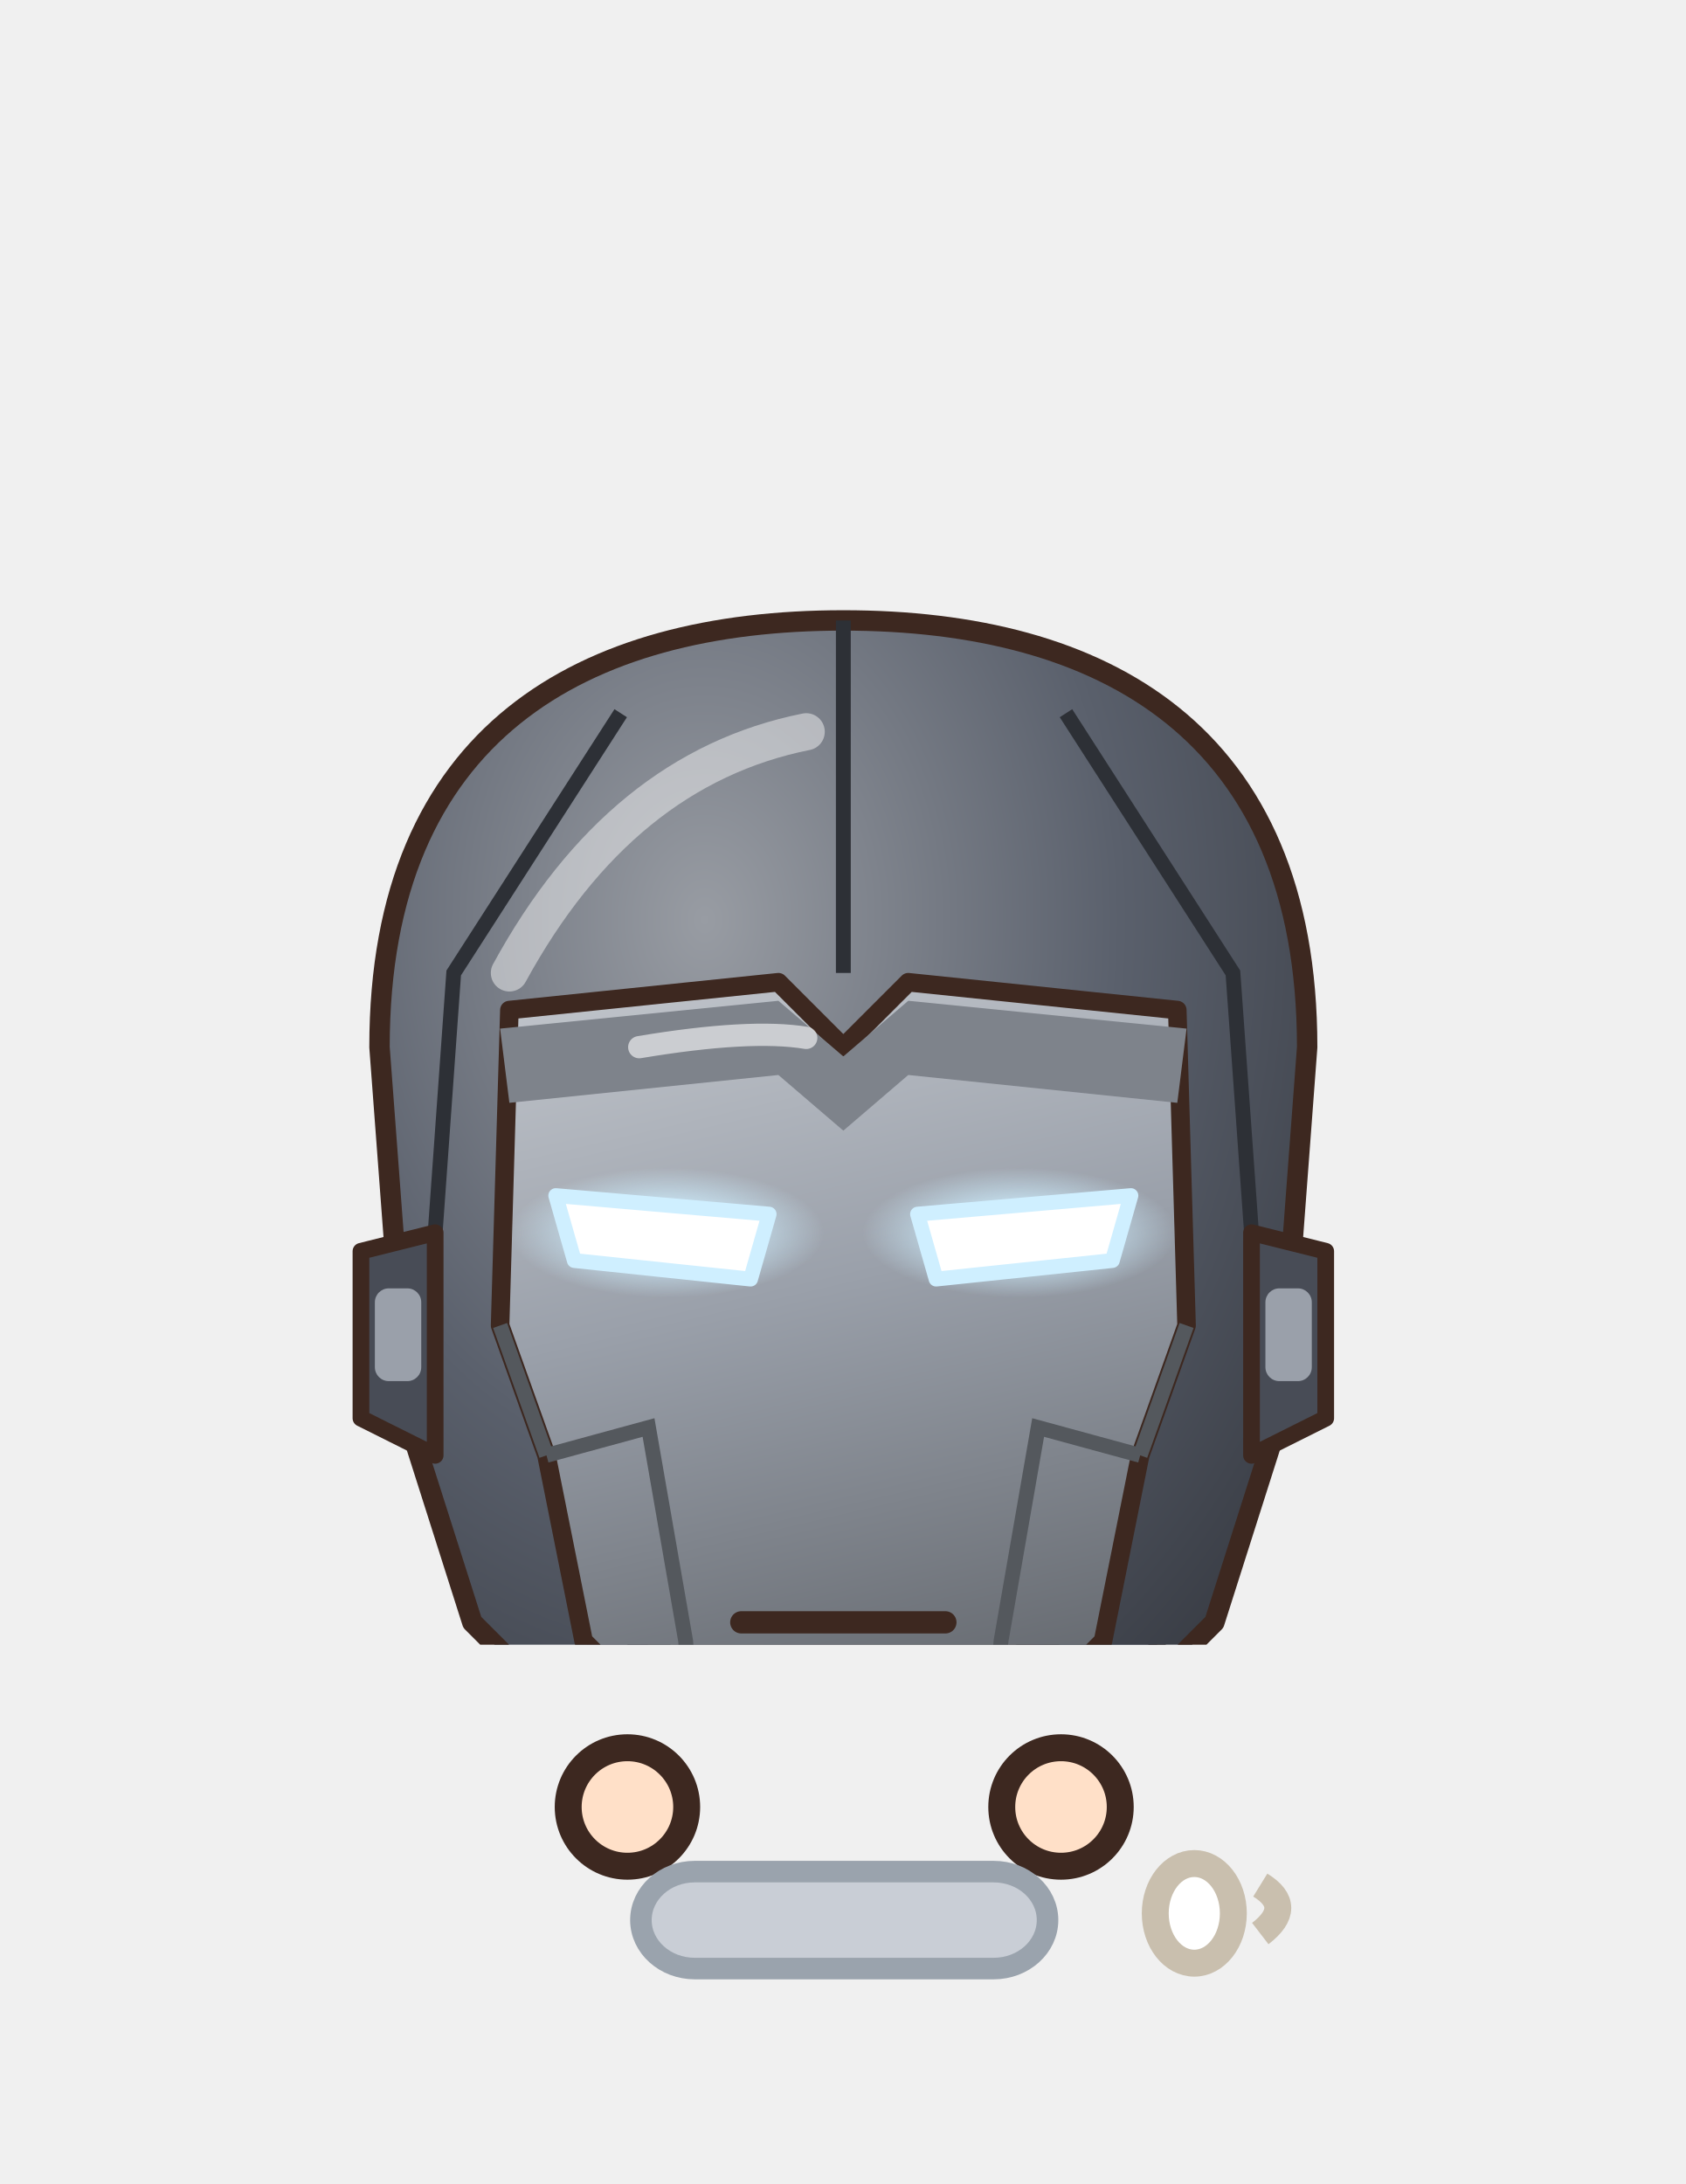
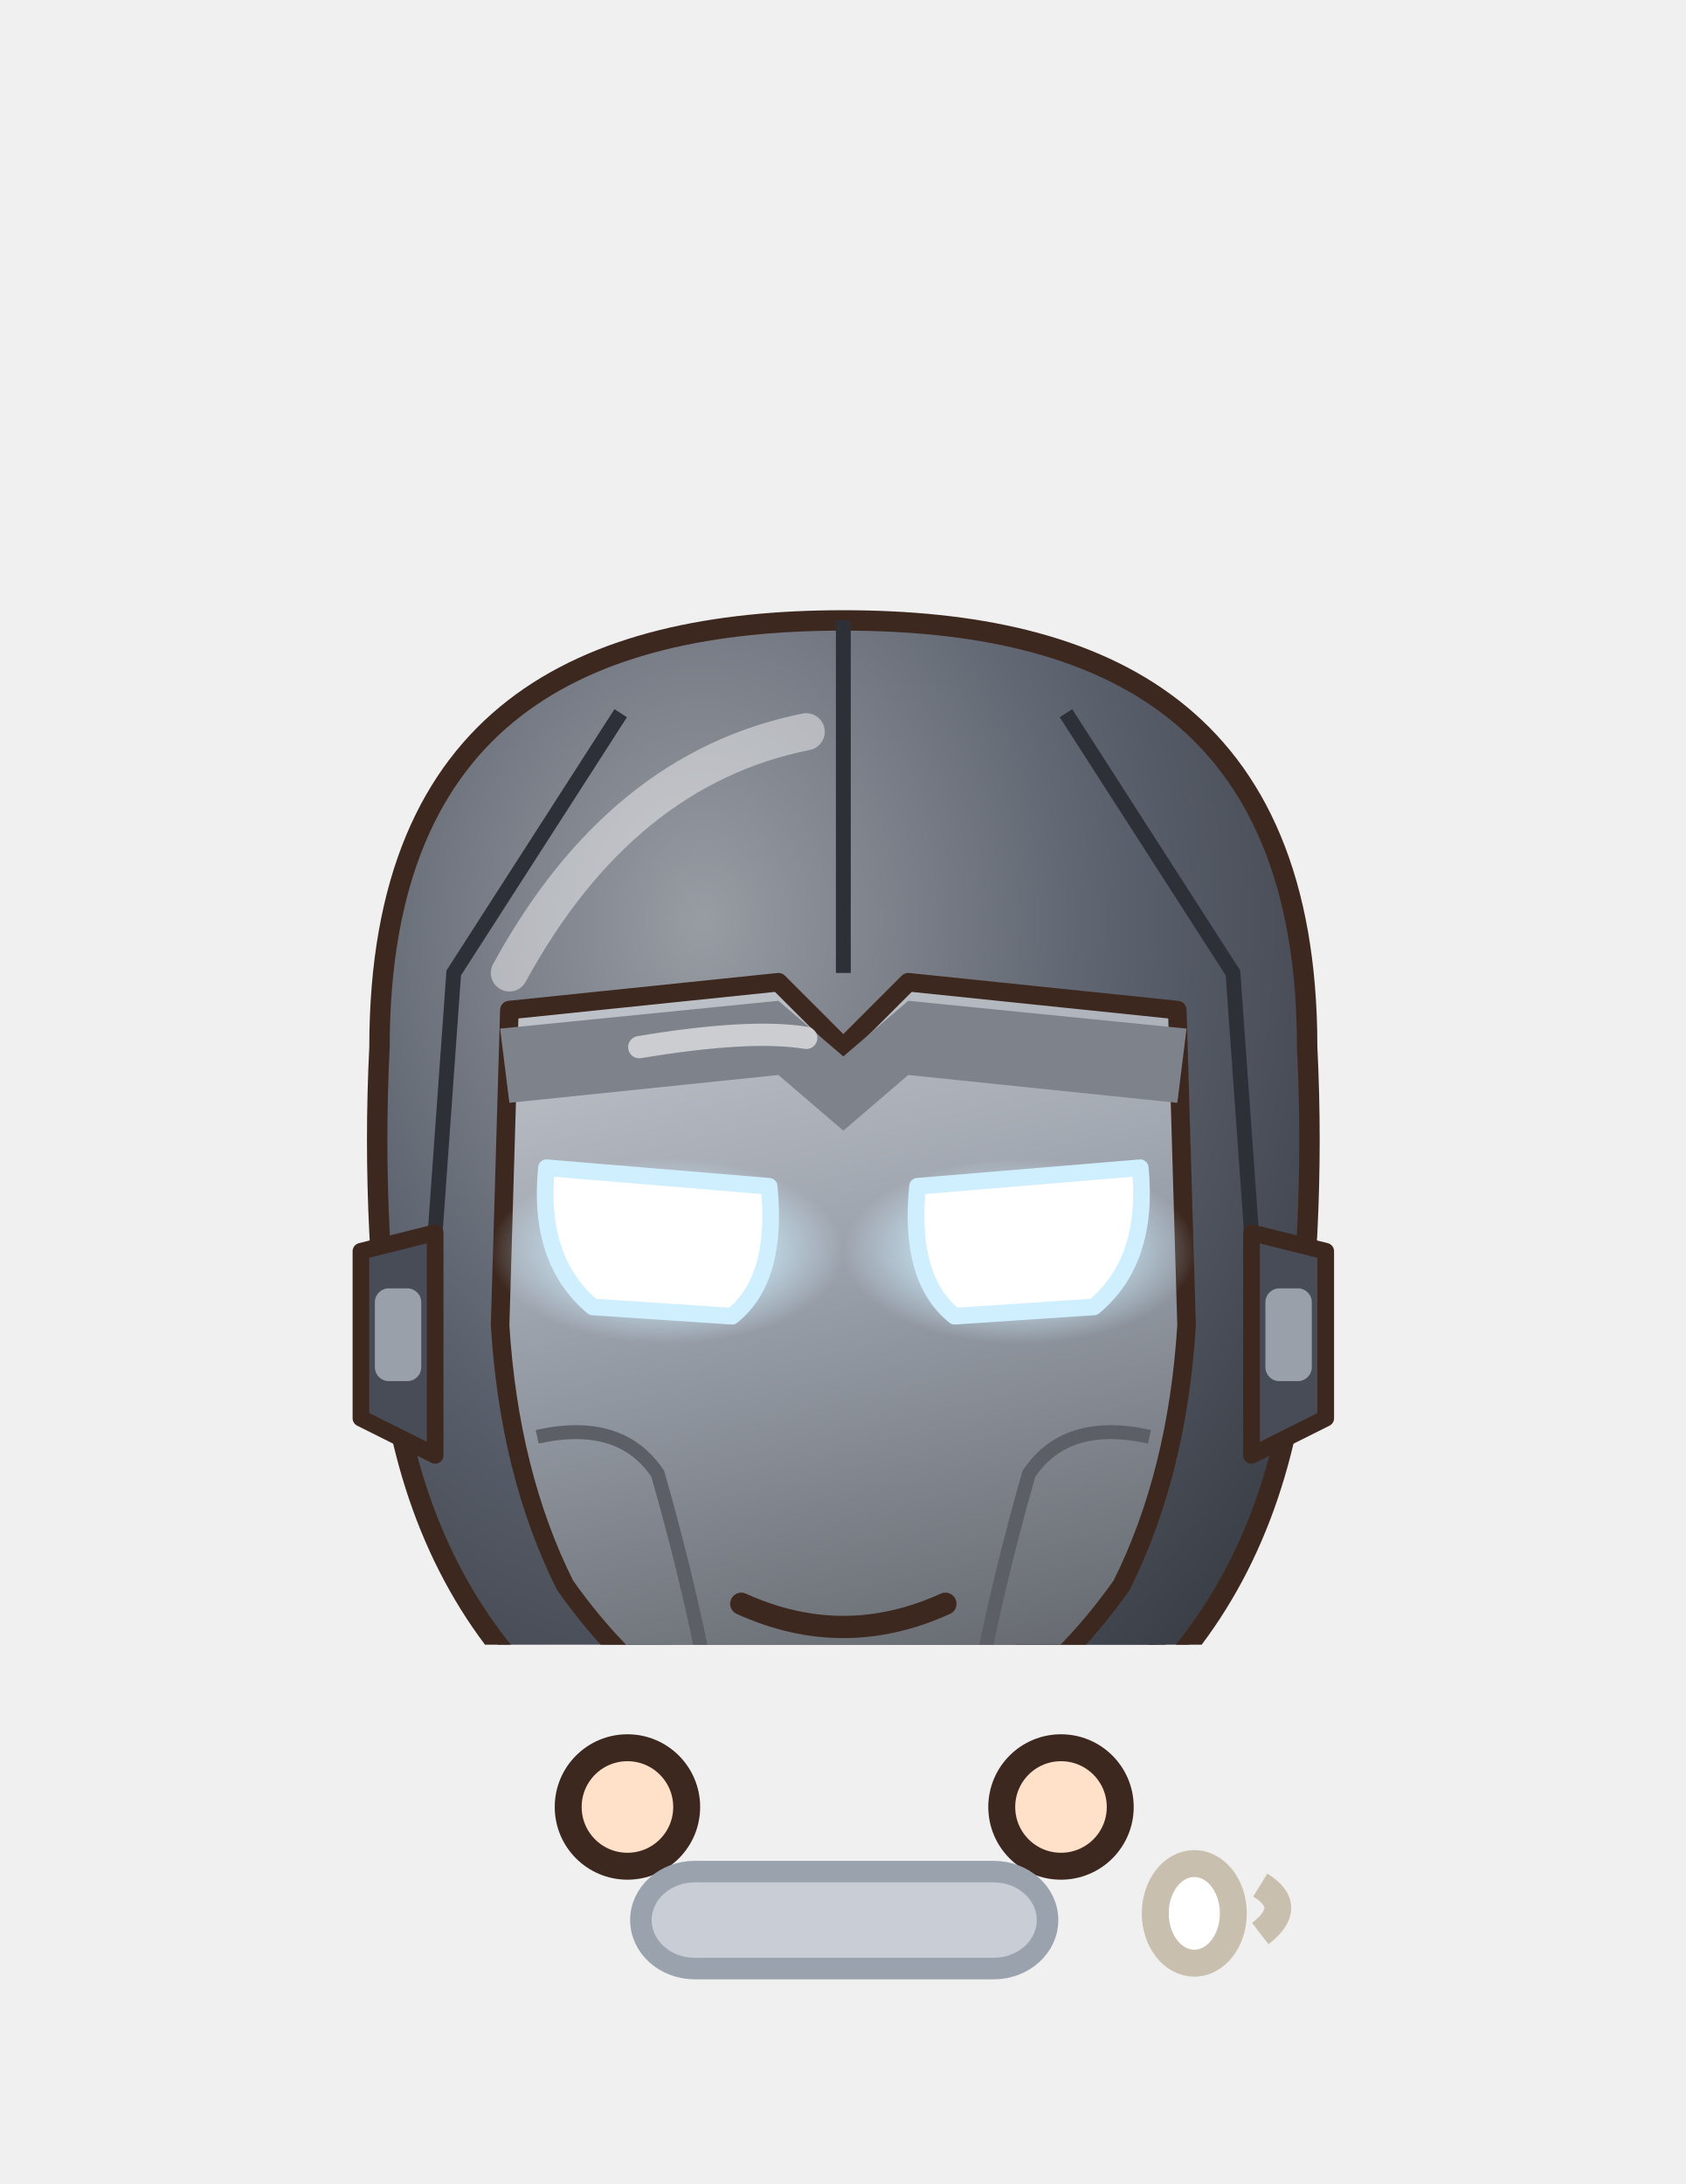
<svg xmlns="http://www.w3.org/2000/svg" viewBox="972.4 332.9 62.6 81.1" width="62.6" height="81.1">
  <svg x="972.4" y="332.9" viewBox="-120 -180 240 234.02" width="62.634" height="61.073">
    <defs>
      <linearGradient id="hair107" x1="0" y1="0" x2=".35" y2="1">
        <stop offset="0" stop-color="#4c4743" />
        <stop offset=".16" stop-color="#4c4743" />
        <stop offset=".16" stop-color="#2a2420" />
        <stop offset=".58" stop-color="#2a2420" />
        <stop offset=".58" stop-color="#262020" />
        <stop offset="1" stop-color="#221d1d" />
      </linearGradient>
      <radialGradient id="skin107" cx=".4" cy=".32" r=".85">
        <stop offset="0" stop-color="#ffe0c8" />
        <stop offset=".84" stop-color="#ffe0c8" />
        <stop offset=".84" stop-color="#f1cab1" />
        <stop offset="1" stop-color="#f1cab1" />
      </radialGradient>
      <linearGradient id="cloth107" x1="0" y1="0" x2=".45" y2="1">
        <stop offset="0" stop-color="#747983" />
        <stop offset=".16" stop-color="#747983" />
        <stop offset=".16" stop-color="#5a606c" />
        <stop offset=".6" stop-color="#5a606c" />
        <stop offset=".6" stop-color="#4e515e" />
        <stop offset="1" stop-color="#474a56" />
      </linearGradient>
      <linearGradient id="iris107" x1="0" y1="0" x2="0" y2="1">
        <stop offset="0" stop-color="#211a12" />
        <stop offset=".5" stop-color="#4a3a2a" />
        <stop offset="1" stop-color="#9b9289" />
      </linearGradient>
      <linearGradient id="gold107" x1="0" y1="0" x2="1" y2="1">
        <stop offset="0" stop-color="#f6d27a" />
        <stop offset=".55" stop-color="#d9a63a" />
        <stop offset="1" stop-color="#a8761e" />
      </linearGradient>
      <linearGradient id="steel107" x1="0" y1="0" x2="1" y2="1">
        <stop offset="0" stop-color="#e4e8ee" />
        <stop offset=".5" stop-color="#9aa3ad" />
        <stop offset="1" stop-color="#5a606a" />
      </linearGradient>
      <linearGradient id="beard107" x1="0" y1="0" x2="0" y2="1">
        <stop offset="0" stop-color="#e6e6ea" />
        <stop offset="1" stop-color="#b8b8c2" />
      </linearGradient>
      <radialGradient id="hawkiris107" cx=".45" cy=".4" r=".7">
        <stop offset="0" stop-color="#ffe27a" />
        <stop offset=".6" stop-color="#e8a52a" />
        <stop offset="1" stop-color="#9a5a12" />
      </radialGradient>
      <linearGradient id="straw107" x1="0" y1="0" x2=".3" y2="1">
        <stop offset="0" stop-color="#ffe7aa" />
        <stop offset=".16" stop-color="#ffe7aa" />
        <stop offset=".16" stop-color="#ffe39a" />
        <stop offset=".58" stop-color="#ffe39a" />
        <stop offset=".58" stop-color="#e9b456" />
        <stop offset="1" stop-color="#d6a54f" />
      </linearGradient>
      <radialGradient id="blush107">
        <stop offset="0" stop-color="#ff7f86" stop-opacity=".9" />
        <stop offset="1" stop-color="#ff7f86" stop-opacity="0" />
      </radialGradient>
      <clipPath id="face107">
        <path d="M -46,-4 C -47,-38 -25,-55 0,-55 C 25,-55 47,-38 46,-4 C 45,23 26,43 0,44 C -26,43 -45,23 -46,-4 Z" />
      </clipPath>
      <clipPath id="torso107">
        <path d="M -30,50 C -34,68 -28,94 -26,124 L 26,124 C 28,94 34,68 30,50 C 18,40 -18,40 -30,50 Z" />
      </clipPath>
    </defs>
    <ellipse cx="0" cy="208" rx="42" ry="7" fill="#000000" opacity=".16" />
    <g transform="translate(0,61.4) scale(1.320,1.320) translate(0,-44)" />
    <g transform="translate(0,205) scale(1.24,0.82) translate(0,-205)">
      <rect x="20" y="-16" width="16" height="44" rx="4" fill="#5a606c" stroke="#3d2820" stroke-width="2" stroke-linejoin="round" />
      <rect x="22" y="-26" width="12" height="14" fill="#3a3f4a" stroke="#3d2820" stroke-width="2" stroke-linejoin="round" />
      <path d="M -23.5,118 Q -24.5,160.0 -20.5,202 L -5.5,202 Q -1.5,160.0 -2.5,118 Z" fill="#5a606c" stroke="#3d2820" stroke-width="2.2" stroke-linejoin="round" />
      <path d="M -22,168 Q -24,184.0 -22,200 L -4,200 Q -2,184.0 -4,168 Z" fill="#3a3f4a" stroke="#3d2820" stroke-width="2.2" stroke-linejoin="round" />
      <path d="M -18,172 L -18,196" stroke="#ffffff" stroke-width="2" opacity=".18" />
      <ellipse cx="-13" cy="205" rx="14" ry="7" fill="#1f1d26" stroke="#3d2820" stroke-width="2.2" stroke-linejoin="round" />
      <path d="M 2.5,118 Q 1.5,160.0 5.5,202 L 20.5,202 Q 24.5,160.0 23.5,118 Z" fill="#5a606c" stroke="#3d2820" stroke-width="2.2" stroke-linejoin="round" />
      <path d="M 4,168 Q 2,184.0 4,200 L 22,200 Q 24,184.0 22,168 Z" fill="#3a3f4a" stroke="#3d2820" stroke-width="2.2" stroke-linejoin="round" />
      <path d="M 8,172 L 8,196" stroke="#ffffff" stroke-width="2" opacity=".18" />
      <ellipse cx="13" cy="205" rx="14" ry="7" fill="#1f1d26" stroke="#3d2820" stroke-width="2.2" stroke-linejoin="round" />
      <path d="M -30,50 C -34,68 -28,94 -26,124 L 26,124 C 28,94 34,68 30,50 C 18,40 -18,40 -30,50 Z" fill="url(#cloth107)" stroke="#3d2820" stroke-width="2.2" stroke-linejoin="round" />
      <g clip-path="url(#torso107)">
        <path d="M -30,50 C -34,68 -28,94 -26,124 L 26,124 C 28,94 34,68 30,50 C 18,40 -18,40 -30,50 Z" transform="translate(4,3)" fill="none" stroke="#ffffff" stroke-width="5" opacity=".3" />
        <path d="M -30,50 C -34,68 -28,94 -26,124 L 26,124 C 28,94 34,68 30,50 C 18,40 -18,40 -30,50 Z" transform="translate(-6,-2)" fill="none" stroke="#000000" stroke-width="9" opacity=".13" />
      </g>
      <g clip-path="url(#torso107)">
        <path d="M -40,58 L 40,58" stroke="#3a3f4a" stroke-width="1.8" />
        <path d="M -40,78 L 40,78" stroke="#3a3f4a" stroke-width="1.8" />
        <path d="M -40,98 L 40,98" stroke="#3a3f4a" stroke-width="1.8" />
        <path d="M -40,114 L 40,114" stroke="#3a3f4a" stroke-width="1.8" />
        <circle cx="-24" cy="62" r="1.6" fill="#2a2e38" />
        <circle cx="-24" cy="84" r="1.6" fill="#2a2e38" />
        <circle cx="-24" cy="104" r="1.6" fill="#2a2e38" />
        <circle cx="24" cy="62" r="1.6" fill="#2a2e38" />
        <circle cx="24" cy="84" r="1.6" fill="#2a2e38" />
        <circle cx="24" cy="104" r="1.6" fill="#2a2e38" />
      </g>
      <circle cx="0" cy="68" r="9" fill="#bff6ff" stroke="#8a909c" stroke-width="3" />
      <circle cx="0" cy="68" r="4.6" fill="#ffffff" />
      <path d="M -28,54 L -38,84 L -31,102" stroke="#3d2820" stroke-width="17" fill="none" stroke-linecap="round" stroke-linejoin="round" />
      <path d="M -28,54 L -38,84 L -31,102" stroke="url(#cloth107)" stroke-width="12.6" fill="none" stroke-linecap="round" stroke-linejoin="round" />
      <path d="M -28,54 L -38,84 L -31,102" transform="translate(-2.6,-1)" stroke="#ffffff" stroke-width="2.6" fill="none" stroke-linecap="round" stroke-linejoin="round" opacity=".28" />
      <path d="M 28,54 L 38,84 L 31,102" stroke="#3d2820" stroke-width="17" fill="none" stroke-linecap="round" stroke-linejoin="round" />
      <path d="M 28,54 L 38,84 L 31,102" stroke="url(#cloth107)" stroke-width="12.6" fill="none" stroke-linecap="round" stroke-linejoin="round" />
      <path d="M 28,54 L 38,84 L 31,102" transform="translate(-2.6,-1)" stroke="#ffffff" stroke-width="2.6" fill="none" stroke-linecap="round" stroke-linejoin="round" opacity=".28" />
      <circle cx="-31" cy="102" r="8.5" fill="#5a606c" stroke="#3d2820" stroke-width="2.2" />
      <circle cx="31" cy="102" r="8.5" fill="#5a606c" stroke="#3d2820" stroke-width="2.2" />
      <path d="M -44,64 L -32,62 L -31,72 L -43,74 Z" fill="#5cb87a" stroke="#3d2820" stroke-width="1.4" />
      <path d="M -10,34 L 10,34 L 9,46 Q 0,50 -9,46 Z" fill="#f1cab1" />
    </g>
    <g transform="translate(0,61.4) scale(1.320,1.320) translate(0,-44)">
      <path d="M -46,-4 C -47,-38 -25,-55 0,-55 C 25,-55 47,-38 46,-4 C 45,23 26,43 0,44 C -26,43 -45,23 -46,-4 Z" fill="url(#skin107)" stroke="#3d2820" stroke-width="2.2" stroke-linejoin="round" />
      <g clip-path="url(#face107)">
        <path d="M -46,-4 C -47,-38 -25,-55 0,-55 C 25,-55 47,-38 46,-4 C 45,23 26,43 0,44 C -26,43 -45,23 -46,-4 Z" transform="translate(3.5,2.5)" fill="none" stroke="#ffffff" stroke-width="3.4" opacity=".45" />
      </g>
      <g clip-path="url(#face107)">
        <path d="M 0,0 Z" transform="translate(0,6)" fill="#e7bca4" opacity=".5" />
      </g>
      <path d="M -27,8 Q -17,-2 -7,8" stroke="#3d2820" stroke-width="3" fill="none" stroke-linecap="round" />
      <path d="M 7,8 Q 17,-2 27,8" stroke="#3d2820" stroke-width="3" fill="none" stroke-linecap="round" />
      <path d="M -6,27 Q 2,29 8,23" stroke="#3d2820" stroke-width="2.4" fill="none" stroke-linecap="round" />
      <ellipse cx="-27" cy="22" rx="11" ry="6" fill="url(#blush107)" opacity="0.40" />
      <ellipse cx="27" cy="22" rx="11" ry="6" fill="url(#blush107)" opacity="0.40" />
      <path d="M -1,17 Q 1,19 2,17" stroke="#a78d7c" stroke-width="1.8" fill="none" stroke-linecap="round" />
      <path d="M 0,0 Z" fill="url(#hair107)" stroke="#3d2820" stroke-width="2.2" stroke-linejoin="round" />
      <defs>
        <radialGradient id="ih107" cx=".35" cy=".25" r=".9">
          <stop offset="0" stop-color="#989ca3" />
          <stop offset=".5" stop-color="#5a606c" />
          <stop offset="1" stop-color="#31343b" />
        </radialGradient>
        <linearGradient id="ip107" x1="0" y1="0" x2=".2" y2="1">
          <stop offset="0" stop-color="#c2c6cc" />
          <stop offset=".45" stop-color="#9aa0aa" />
          <stop offset="1" stop-color="#64686e" />
        </linearGradient>
        <radialGradient id="ig107">
          <stop offset="0" stop-color="#ffffff" />
          <stop offset=".45" stop-color="#cfefff" />
          <stop offset="1" stop-color="#cfefff" stop-opacity="0" />
        </radialGradient>
      </defs>
-       <path d="M -47,14 L -50,-26 C -50,-60 -28,-72 0,-72 C 28,-72 50,-60 50,-26 L 47,14 L 40,36 L 22,54 L 0,58 L -22,54 L -40,36 Z" fill="url(#ih107)" stroke="#3d2820" stroke-width="2.2" stroke-linejoin="round" />
+       <path d="M -48,14 Q -51,-6 -50,-26 C -50,-62 -28,-72 0,-72 C 28,-72 50,-62 50,-26 Q 51,-6 48,14 Q 44,34 30,46 Q 16,56 0,57 Q -16,56 -30,46 Q -44,34 -48,14 Z" fill="url(#ih107)" stroke="#3d2820" stroke-width="2.2" stroke-linejoin="round" />
      <defs>
        <clipPath id="ic107">
-           <path d="M -47,14 L -50,-26 C -50,-60 -28,-72 0,-72 C 28,-72 50,-60 50,-26 L 47,14 L 40,36 L 22,54 L 0,58 L -22,54 L -40,36 Z" />
+           <path d="M -48,14 Q -51,-6 -50,-26 C -50,-62 -28,-72 0,-72 C 28,-72 50,-62 50,-26 Q 51,-6 48,14 Q 44,34 30,46 Q 16,56 0,57 Q -16,56 -30,46 Q -44,34 -48,14 Z" />
        </clipPath>
      </defs>
      <g clip-path="url(#ic107)">
        <path d="M 0,-72 L 0,-34 M -24,-62 L -42,-34 L -44,-6 M 24,-62 L 42,-34 L 44,-6" stroke="#2d3036" stroke-width="1.6" fill="none" />
      </g>
      <path d="M -44,-6 L -52,-4 L -52,14 L -44,18 Z" fill="#484c56" stroke="#3d2820" stroke-width="1.8" stroke-linejoin="round" />
      <rect x="-50.5" y="0" width="5" height="10" rx="1.5" fill="#9aa0aa" />
      <path d="M 44,-6 L 52,-4 L 52,14 L 44,18 Z" fill="#484c56" stroke="#3d2820" stroke-width="1.8" stroke-linejoin="round" />
      <rect x="45.5" y="0" width="5" height="10" rx="1.5" fill="#9aa0aa" />
-       <path d="M -36,-30 L -7,-33 L 0,-26 L 7,-33 L 36,-30 L 37,4 L 32,18 L 28,38 L 16,50 L 0,54 L -16,50 L -28,38 L -32,18 L -37,4 Z" fill="url(#ip107)" stroke="#3d2820" stroke-width="2" stroke-linejoin="round" />
+       <path d="M -36,-30 L -7,-33 L 0,-26 L 7,-33 L 36,-30 L 37,4 Q 36,20 30,32 Q 18,49 0,52 Q -18,49 -30,32 Q -36,20 -37,4 Z" fill="url(#ip107)" stroke="#3d2820" stroke-width="2" stroke-linejoin="round" />
      <path d="M -37,-28 L -7,-31 L 0,-25 L 7,-31 L 37,-28 L 36,-20 L 7,-23 L 0,-17 L -7,-23 L -36,-20 Z" fill="#7e838b" />
-       <path d="M -32,18 L -21,15 L -17,38 L -16,50 M -37,4 L -32,18" stroke="#54585d" stroke-width="1.6" fill="none" />
-       <path d="M 32,18 L 21,15 L 17,38 L 16,50 M 37,4 L 32,18" stroke="#54585d" stroke-width="1.6" fill="none" />
-       <path d="M -11,36 L 11,36" stroke="#3d2820" stroke-width="2.4" stroke-linecap="round" />
-       <path d="M -7,43 L 7,43" stroke="#54585d" stroke-width="1.4" />
-       <ellipse cx="-19" cy="-6" rx="17" ry="7" fill="url(#ig107)" opacity=".75" />
-       <path d="M -31,-10 L -8,-8 L -10,-1 L -29,-3 Z" fill="#ffffff" stroke="#cfefff" stroke-width="1.6" stroke-linejoin="round" />
-       <ellipse cx="19" cy="-6" rx="17" ry="7" fill="url(#ig107)" opacity=".75" />
-       <path d="M 31,-10 L 8,-8 L 10,-1 L 29,-3 Z" fill="#ffffff" stroke="#cfefff" stroke-width="1.6" stroke-linejoin="round" />
+       <path d="M -33,16 Q -24,14 -20,20 Q -16,34 -14,46" stroke="#5c6066" stroke-width="1.5" fill="none" />
+       <path d="M 33,16 Q 24,14 20,20 Q 16,34 14,46" stroke="#5c6066" stroke-width="1.5" fill="none" />
+       <path d="M -11,34 Q 0,39 11,34" stroke="#3d2820" stroke-width="2.4" fill="none" stroke-linecap="round" />
+       <ellipse cx="-19" cy="-4" rx="19" ry="10" fill="url(#ig107)" opacity=".8" />
+       <path d="M -32,-13 L -8,-11 Q -7,-1 -12,3 L -27,2 Q -33,-3 -32,-13 Z" fill="#ffffff" stroke="#cfefff" stroke-width="1.8" stroke-linejoin="round" />
+       <ellipse cx="19" cy="-4" rx="19" ry="10" fill="url(#ig107)" opacity=".8" />
+       <path d="M 32,-13 L 8,-11 Q 7,-1 12,3 L 27,2 Q 33,-3 32,-13 Z" fill="#ffffff" stroke="#cfefff" stroke-width="1.8" stroke-linejoin="round" />
      <path d="M -22,-26 Q -10,-28 -4,-27" stroke="#ffffff" stroke-width="2.4" fill="none" stroke-linecap="round" opacity=".6" />
      <path d="M -36,-34 Q -24,-56 -4,-60" stroke="#ffffff" stroke-width="4" fill="none" stroke-linecap="round" opacity=".45" />
    </g>
    <g transform="translate(0,205) scale(1.24,0.82) translate(0,-205)" />
  </svg>
  <circle cx="995.7" cy="400.0" r="2.2" fill="#ffe0c8" stroke="#3d2820" stroke-width="1.0" />
  <circle cx="1011.8" cy="400.0" r="2.2" fill="#ffe0c8" stroke="#3d2820" stroke-width="1.0" />
  <rect x="996.2" y="402.4" width="15.1" height="3.6" rx="2" fill="#c9ced6" stroke="#9aa3ad" stroke-width=".8" />
  <rect x="1015.3" y="402.1" width="2.9" height="3.7" rx="2" fill="#ffffff" stroke="#c9bfae" />
  <path d="M 1019.2,402.9 q 1.3,0.8 0,1.8" stroke="#c9bfae" fill="none" />
</svg>
